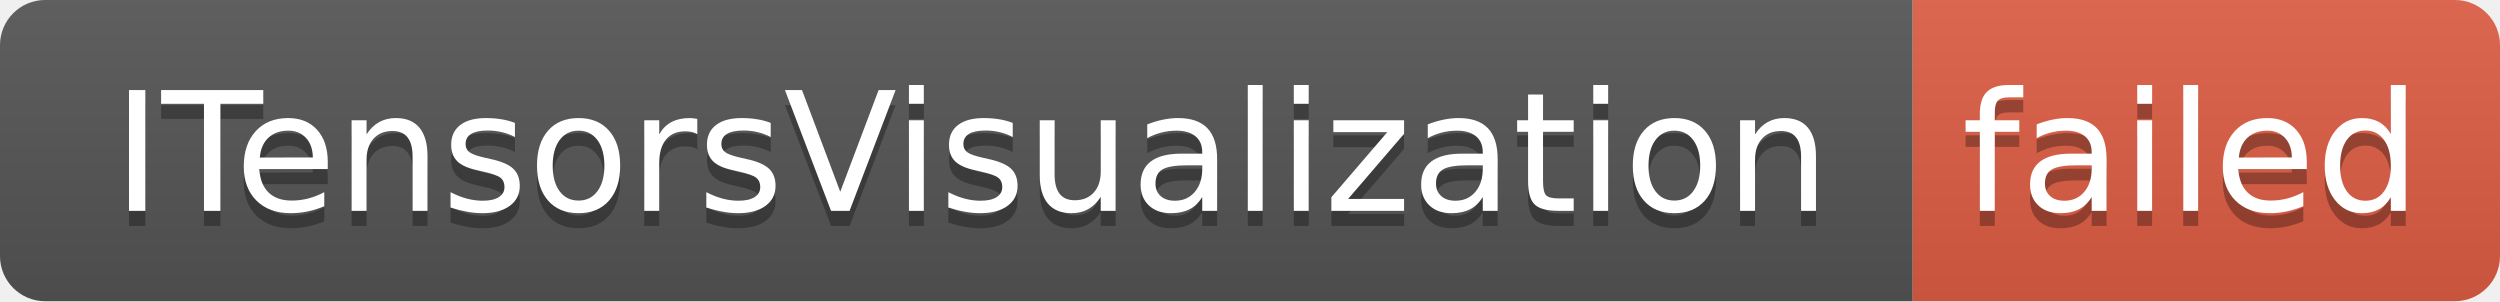
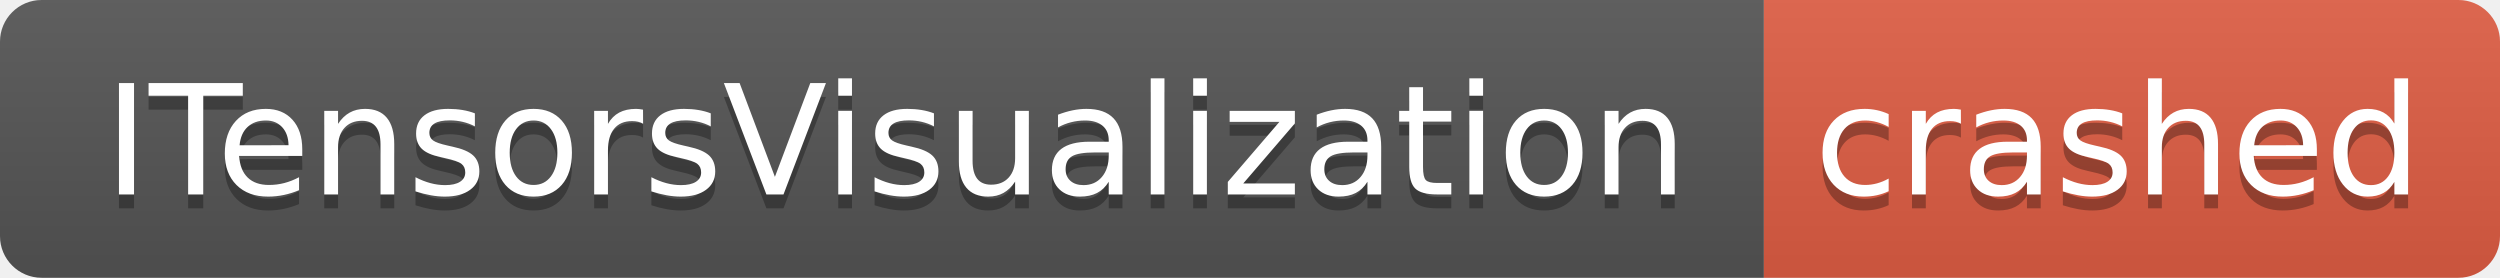
- <svg xmlns="http://www.w3.org/2000/svg" width="166" height="20" role="img" aria-label="ITensorsVisualization: failed">
+ <svg xmlns="http://www.w3.org/2000/svg" width="180" height="20" role="img" aria-label="ITensorsVisualization: crashed">
  <linearGradient id="s" x2="0" y2="100%">
    <stop offset="0" stop-color="#bbb" stop-opacity=".1" />
    <stop offset="1" stop-opacity=".1" />
  </linearGradient>
  <clipPath id="r">
-     <rect width="166" height="20" rx="3" fill="#fff" />
+     <rect width="180" height="20" rx="3" fill="#fff" />
  </clipPath>
  <g clip-path="url(#r)">
    <rect width="127" height="20" fill="#555" />
-     <rect x="127" width="39" height="20" fill="#e05d44" />
-     <rect width="166" height="20" fill="url(#s)" />
+     <rect x="127" width="53" height="20" fill="#e05d44" />
+     <rect width="180" height="20" fill="url(#s)" />
  </g>
  <g fill="#fff" text-anchor="middle" font-family="Verdana,Geneva,DejaVu Sans,sans-serif" text-rendering="geometricPrecision" font-size="110">
    <text aria-hidden="true" x="645" y="150" fill="#010101" fill-opacity=".3" transform="scale(.1)" textLength="1170">ITensorsVisualization</text>
    <text x="645" y="140" transform="scale(.1)" fill="#fff" textLength="1170">ITensorsVisualization</text>
-     <text aria-hidden="true" x="1455" y="150" fill="#010101" fill-opacity=".3" transform="scale(.1)" textLength="290">failed</text>
-     <text x="1455" y="140" transform="scale(.1)" fill="#fff" textLength="290">failed</text>
+     <text aria-hidden="true" x="1525" y="150" fill="#010101" fill-opacity=".3" transform="scale(.1)" textLength="430">crashed</text>
+     <text x="1525" y="140" transform="scale(.1)" fill="#fff" textLength="430">crashed</text>
  </g>
</svg>
